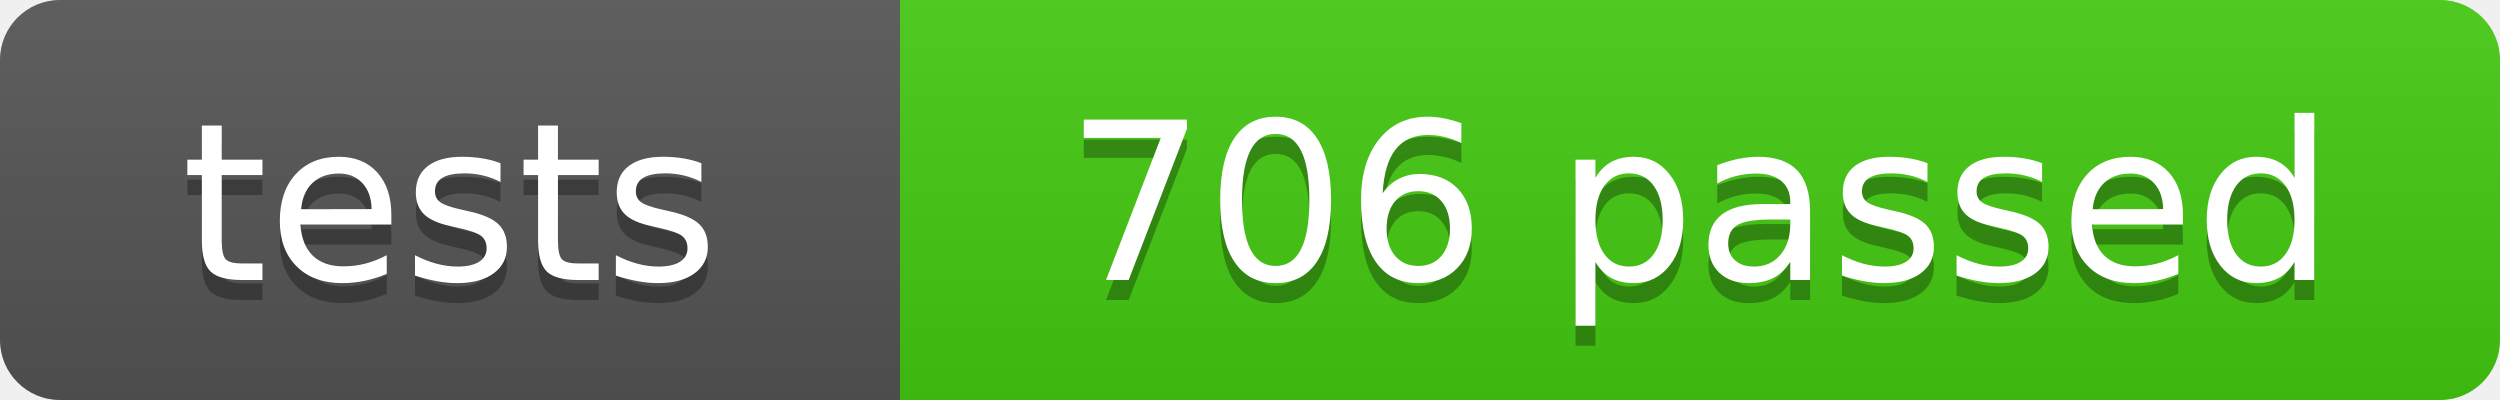
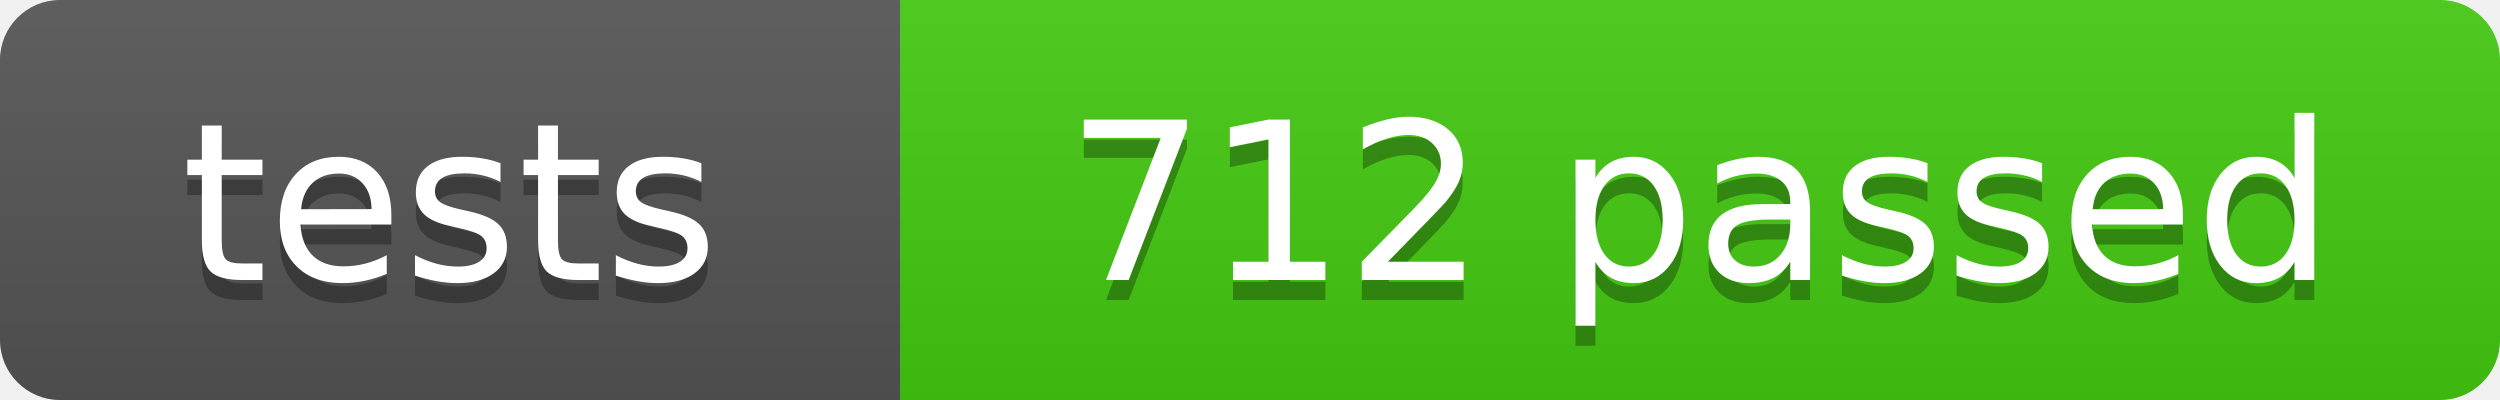
- <svg xmlns="http://www.w3.org/2000/svg" width="125" height="20" role="img" aria-label="tests: 706 passed">
+ <svg xmlns="http://www.w3.org/2000/svg" width="125" height="20" role="img" aria-label="tests: 712 passed">
  <linearGradient id="s" x2="0" y2="100%">
    <stop offset="0" stop-color="#bbb" stop-opacity=".1" />
    <stop offset="1" stop-opacity=".1" />
  </linearGradient>
  <clipPath id="r">
    <rect width="125" height="20" rx="3" fill="#fff" />
  </clipPath>
  <g clip-path="url(#r)">
    <rect width="45" height="20" fill="#555" />
    <rect x="45" width="80" height="20" fill="#4c1" />
    <rect width="125" height="20" fill="url(#s)" />
  </g>
  <g fill="#fff" text-anchor="middle" font-family="Verdana,Geneva,DejaVu Sans,sans-serif" font-size="110">
    <text x="225" y="150" fill="#010101" fill-opacity=".3" transform="scale(.1)" textLength="350">tests</text>
    <text x="225" y="140" transform="scale(.1)" textLength="350">tests</text>
-     <text x="850" y="150" fill="#010101" fill-opacity=".3" transform="scale(.1)" textLength="700">706 passed</text>
-     <text x="850" y="140" transform="scale(.1)" textLength="700">706 passed</text>
+     <text x="850" y="150" fill="#010101" fill-opacity=".3" transform="scale(.1)" textLength="700">712 passed</text>
+     <text x="850" y="140" transform="scale(.1)" textLength="700">712 passed</text>
  </g>
</svg>
